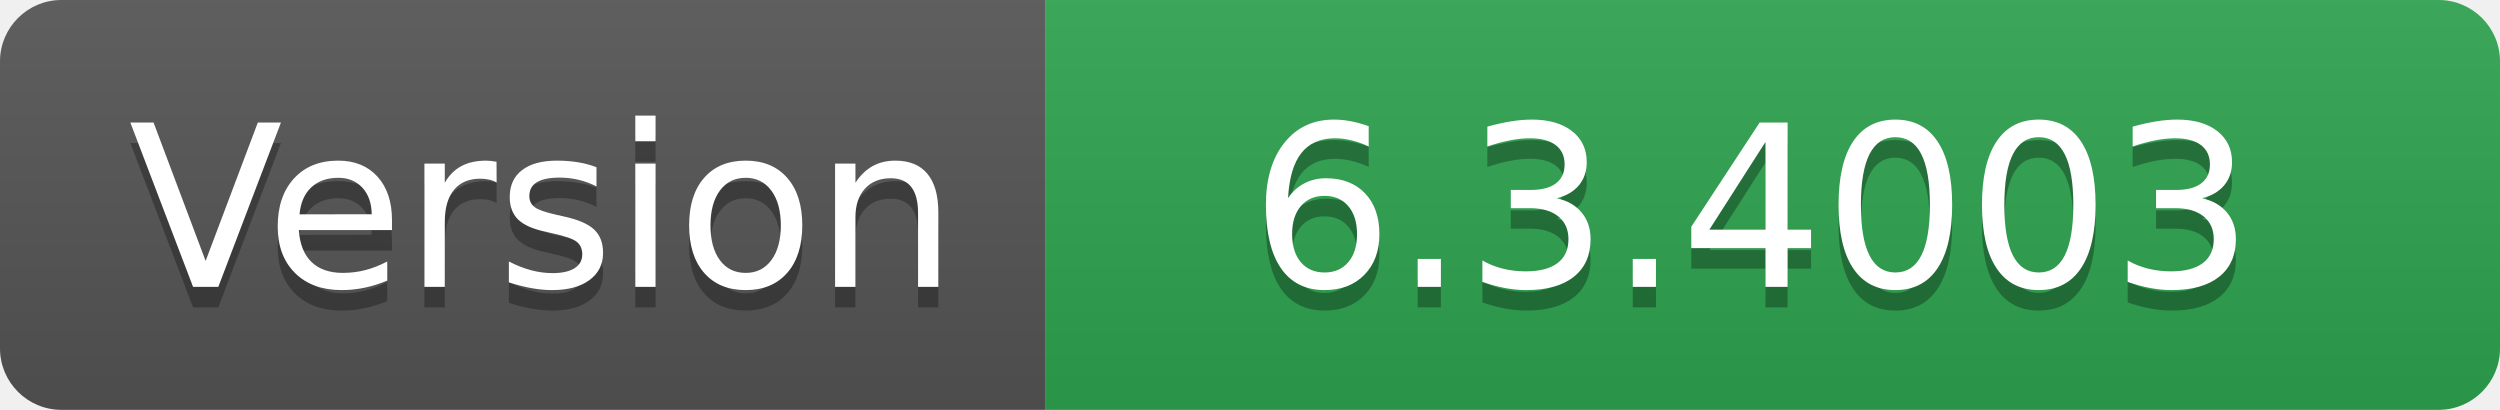
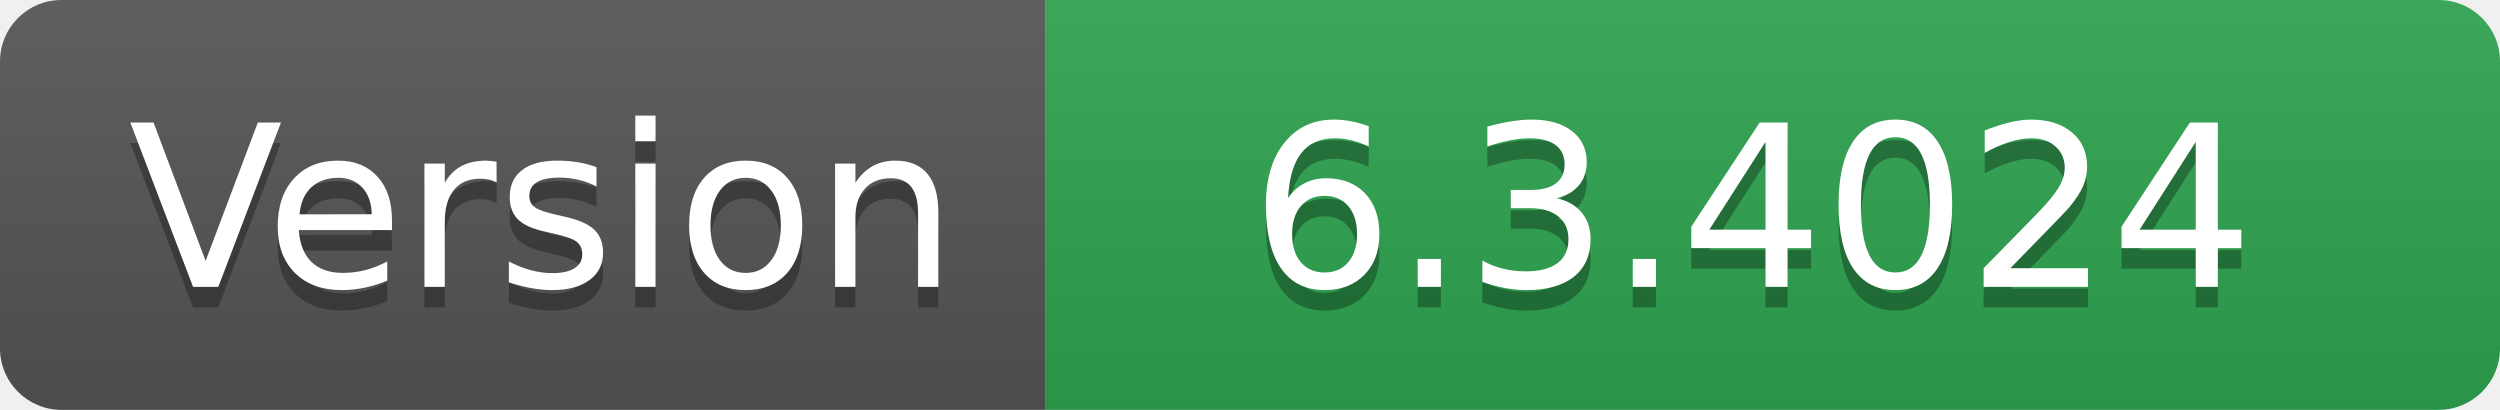
- <svg xmlns="http://www.w3.org/2000/svg" width="122" height="20" role="img" aria-label="Version: 6.3.4003">
+ <svg xmlns="http://www.w3.org/2000/svg" width="122" height="20" role="img" aria-label="Version: 6.3.4024">
  <linearGradient id="s" x2="0" y2="100%">
    <stop offset="0" stop-color="#bbb" stop-opacity=".1" />
    <stop offset="1" stop-opacity=".1" />
  </linearGradient>
  <clipPath id="r">
    <rect width="122" height="20" rx="3" fill="#fff" />
  </clipPath>
  <g clip-path="url(#r)">
    <rect width="51" height="20" fill="#555" />
    <rect x="51" width="71" height="20" fill="#2ea44f" />
    <rect width="122" height="20" fill="url(#s)" />
  </g>
  <g fill="#fff" text-anchor="middle" font-family="Verdana,Geneva,DejaVu Sans,sans-serif" text-rendering="geometricPrecision" font-size="110">
    <text aria-hidden="true" x="265" y="150" fill="#010101" fill-opacity=".3" transform="scale(.1)" textLength="410">Version</text>
    <text x="265" y="140" transform="scale(.1)" fill="#fff" textLength="410">Version</text>
-     <text aria-hidden="true" x="855" y="150" fill="#010101" fill-opacity=".3" transform="scale(.1)" textLength="610">6.3.4003</text>
-     <text x="855" y="140" transform="scale(.1)" fill="#fff" textLength="610">6.3.4003</text>
+     <text aria-hidden="true" x="855" y="150" fill="#010101" fill-opacity=".3" transform="scale(.1)" textLength="610">6.3.4024</text>
+     <text x="855" y="140" transform="scale(.1)" fill="#fff" textLength="610">6.3.4024</text>
  </g>
</svg>
